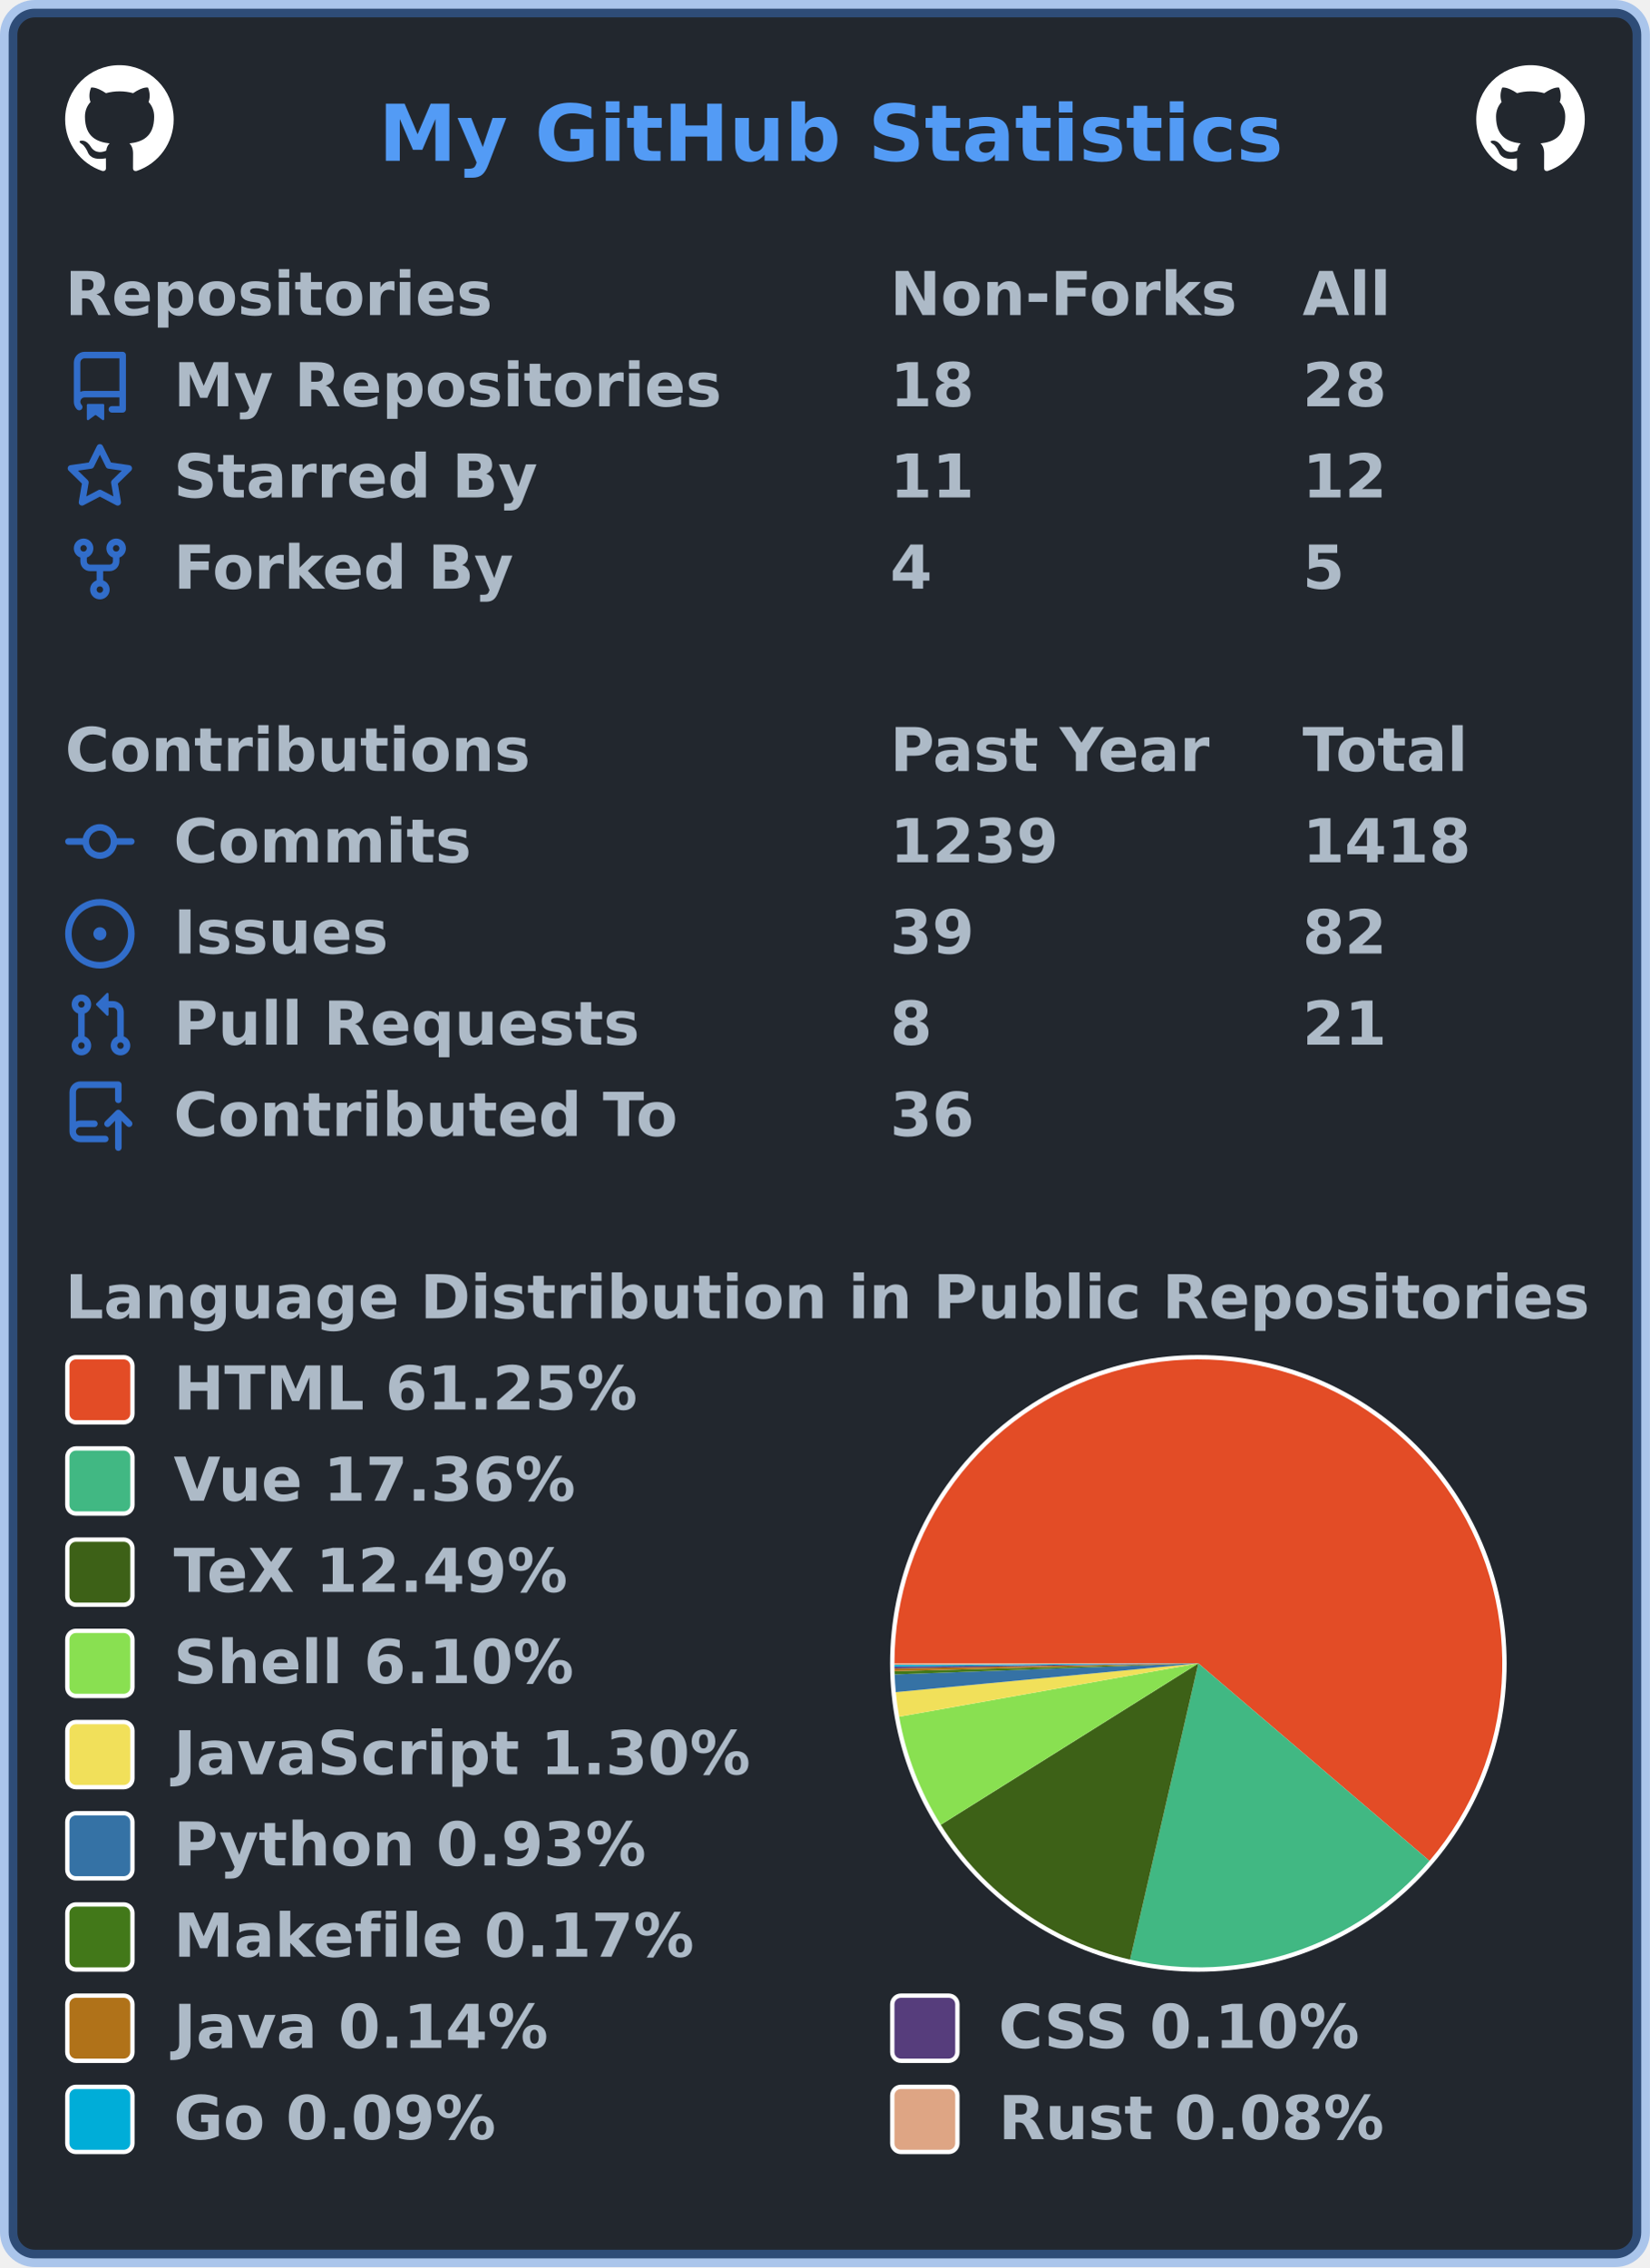
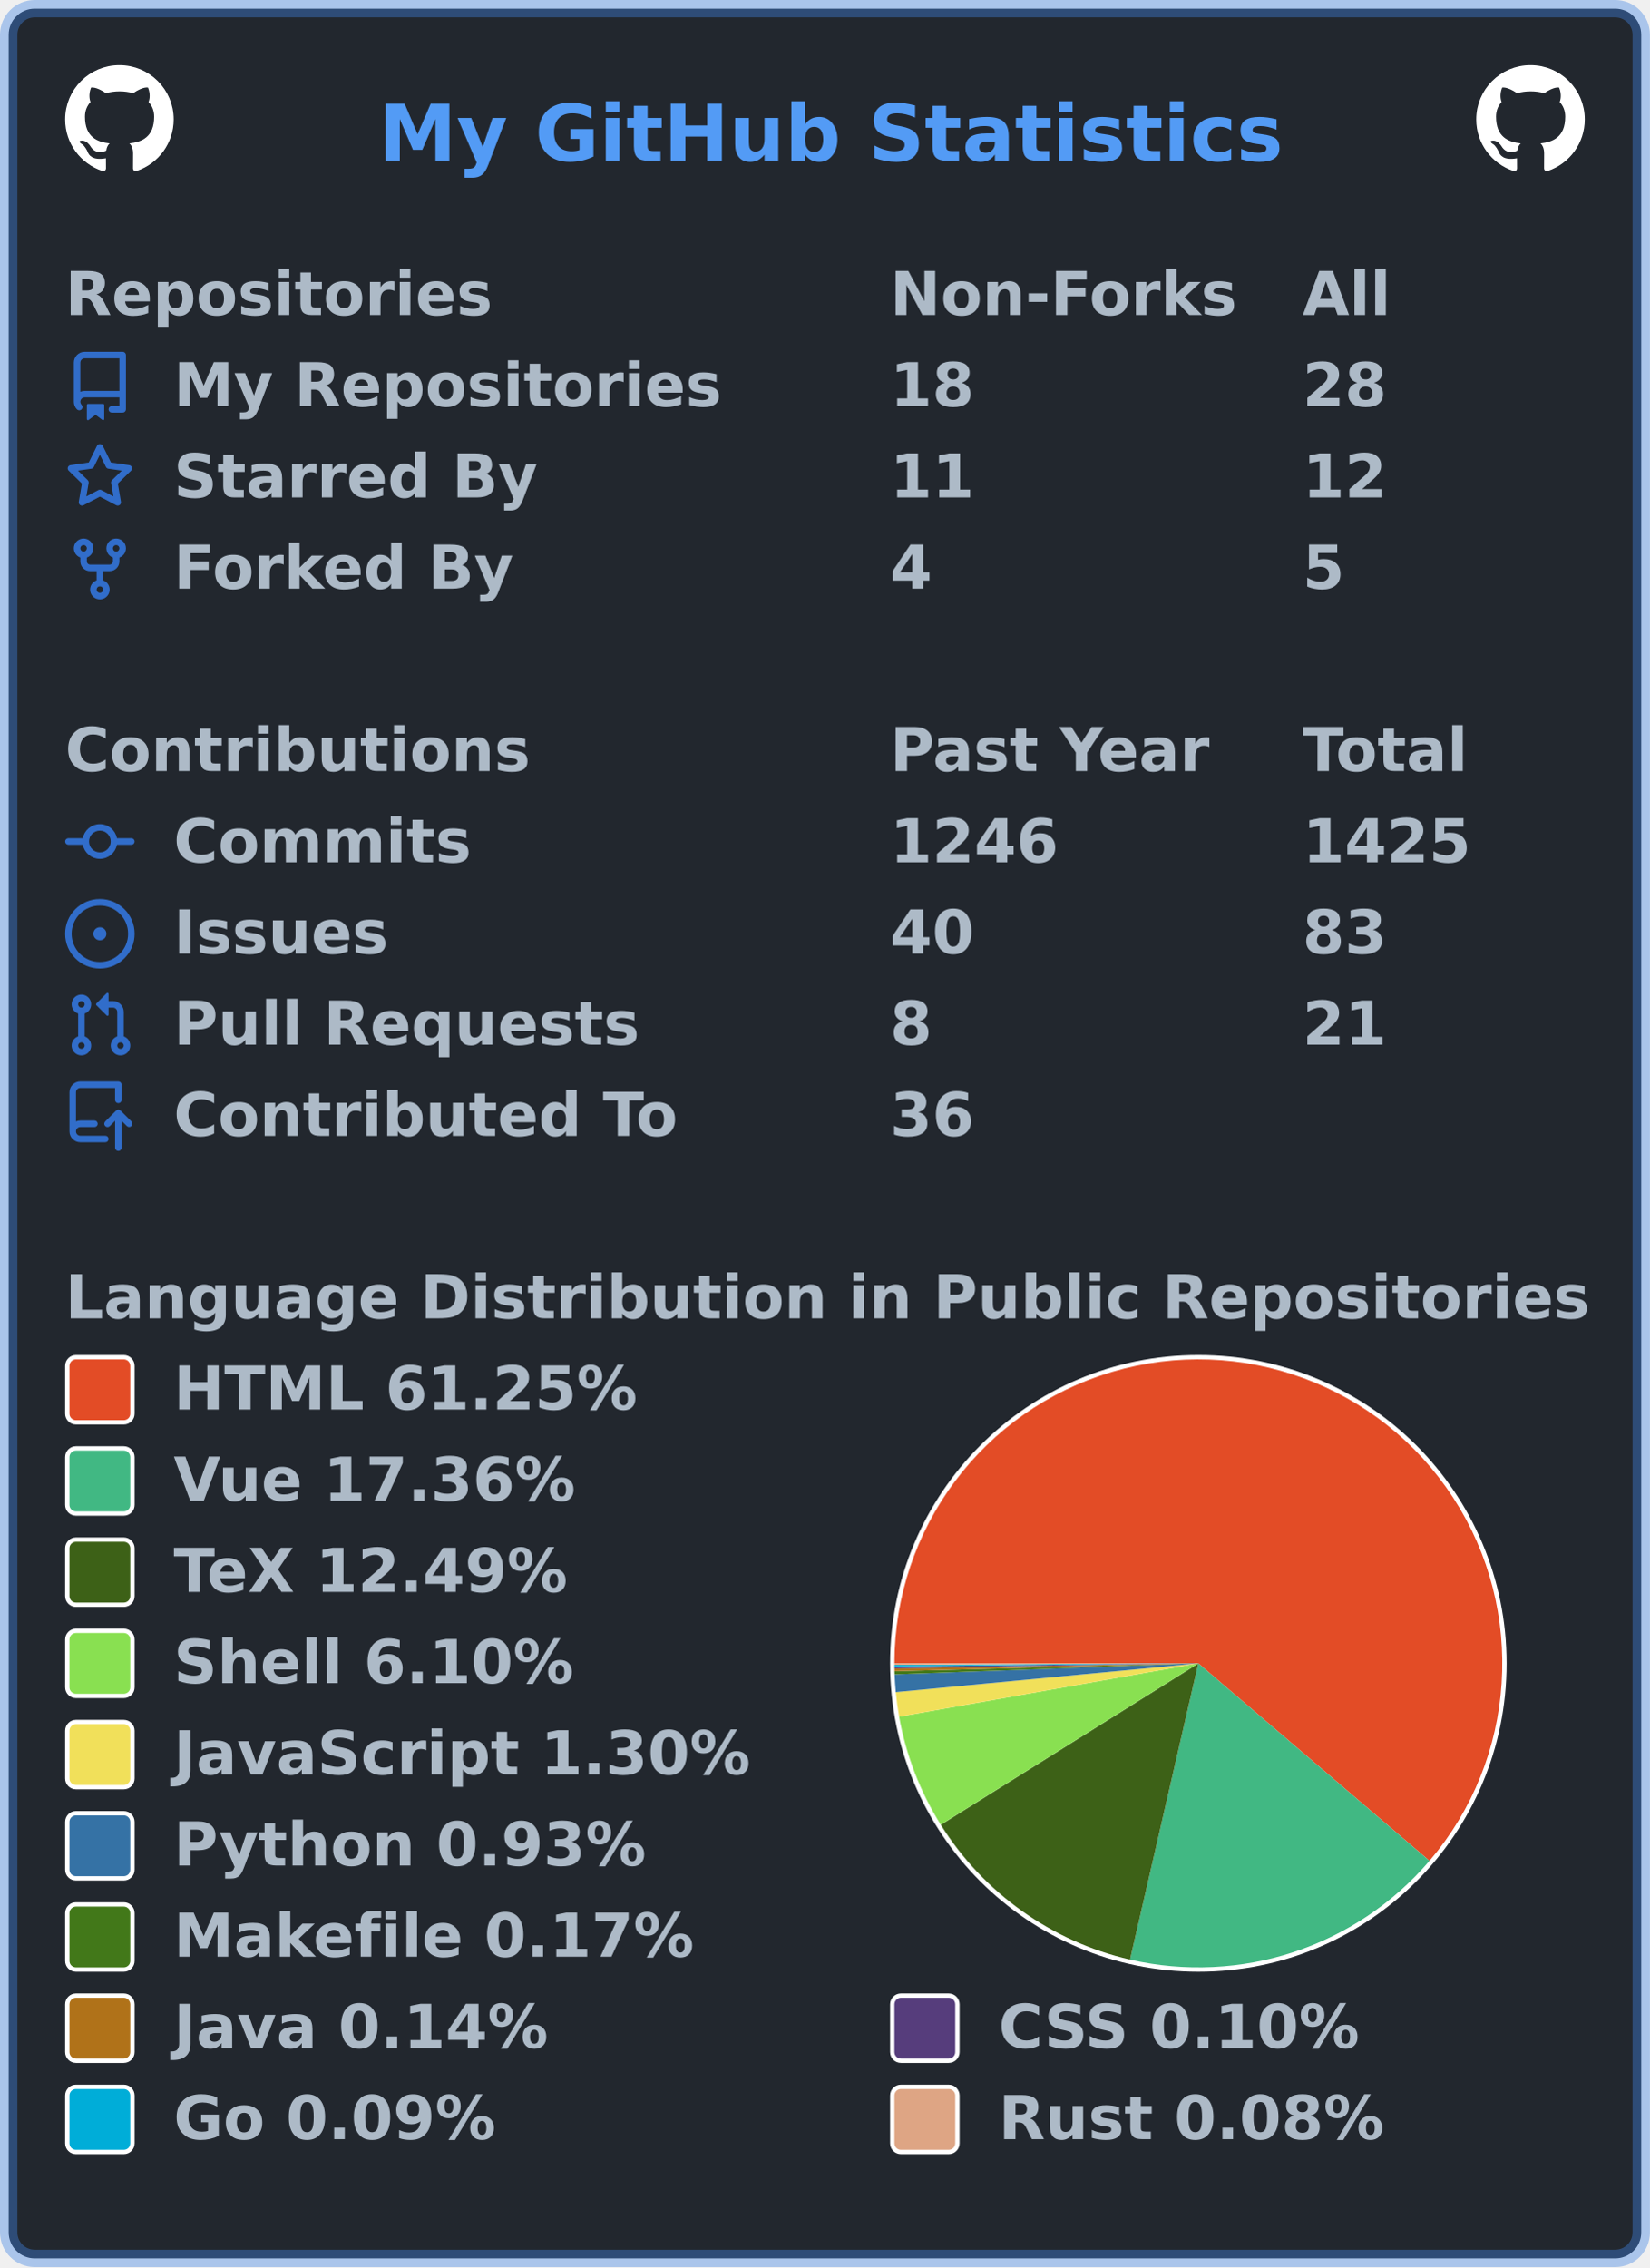
<svg xmlns="http://www.w3.org/2000/svg" width="380" height="522" viewBox="0 0 380 522" lang="en" xml:lang="en">
  <rect x="2" y="2" stroke-width="4" rx="6" width="376" height="518" stroke="rgba(65,132,228,0.4)" fill="#22272e" />
  <g font-weight="600" font-size="110pt" font-family="Verdana,Geneva,DejaVu Sans,sans-serif" text-rendering="geometricPrecision">
    <text x="709" y="301" lengthAdjust="spacingAndGlyphs" textLength="1671" transform="scale(0.123)" fill="#539bf5">My GitHub Statistics</text>
    <svg x="15" y="15" width="25" height="25" viewBox="0 0 16 16">
      <path fill="#ffffff" fill-rule="evenodd" d="M8 0C3.58 0 0 3.58 0 8c0 3.54 2.29 6.53 5.47 7.59.4.07.55-.17.55-.38 0-.19-.01-.82-.01-1.49-2.01.37-2.53-.49-2.69-.94-.09-.23-.48-.94-.82-1.13-.28-.15-.68-.52-.01-.53.63-.01 1.08.58 1.23.82.72 1.21 1.87.87 2.33.66.07-.52.28-.87.51-1.07-1.78-.2-3.64-.89-3.64-3.95 0-.87.31-1.59.82-2.15-.08-.2-.36-1.02.08-2.12 0 0 .67-.21 2.2.82.64-.18 1.32-.27 2-.27.68 0 1.36.09 2 .27 1.53-1.04 2.2-.82 2.2-.82.44 1.1.16 1.92.08 2.12.51.56.82 1.27.82 2.15 0 3.07-1.87 3.75-3.65 3.95.29.25.54.73.54 1.48 0 1.07-.01 1.93-.01 2.2 0 .21.15.46.55.38A8.013 8.013 0 0016 8c0-4.42-3.58-8-8-8z" />
    </svg>
    <svg x="340" y="15" width="25" height="25" viewBox="0 0 16 16">
      <path fill="#ffffff" fill-rule="evenodd" d="M8 0C3.58 0 0 3.58 0 8c0 3.54 2.29 6.53 5.47 7.59.4.07.55-.17.55-.38 0-.19-.01-.82-.01-1.49-2.01.37-2.53-.49-2.69-.94-.09-.23-.48-.94-.82-1.13-.28-.15-.68-.52-.01-.53.63-.01 1.08.58 1.23.82.72 1.21 1.87.87 2.33.66.07-.52.28-.87.51-1.07-1.78-.2-3.64-.89-3.64-3.95 0-.87.31-1.59.82-2.15-.08-.2-.36-1.02.08-2.12 0 0 .67-.21 2.2.82.64-.18 1.32-.27 2-.27.68 0 1.36.09 2 .27 1.53-1.04 2.2-.82 2.2-.82.44 1.1.16 1.92.08 2.12.51.56.82 1.27.82 2.15 0 3.07-1.87 3.75-3.65 3.95.29.25.54.73.54 1.48 0 1.07-.01 1.93-.01 2.2 0 .21.15.46.55.38A8.013 8.013 0 0016 8c0-4.42-3.58-8-8-8z" />
    </svg>
    <g transform="translate(0, 60)" fill="#adbac7">
      <g transform="translate(15, 0)">
        <g transform="scale(0.095)">
          <text x="0" y="132" textLength="1020" lengthAdjust="spacingAndGlyphs">Repositories</text>
          <text x="2000" y="132" textLength="832" lengthAdjust="spacingAndGlyphs">Non-Forks</text>
          <text x="3000" y="132" textLength="206" lengthAdjust="spacingAndGlyphs">All</text>
        </g>
      </g>
      <g transform="translate(15, 21)">
        <path fill="#316dca" fill-rule="evenodd" d="M2 2.5A2.5 2.5 0 014.5 0h8.75a.75.75 0 01.75.75v12.5a.75.75 0 01-.75.75h-2.5a.75.75 0 110-1.5h1.75v-2h-8a1 1 0 00-.714 1.7.75.75 0 01-1.072 1.05A2.495 2.495 0 012 11.5v-9zm10.5-1V9h-8c-.356 0-.694.074-1 .208V2.5a1 1 0 011-1h8zM5 12.25v3.25a.25.25 0 00.4.2l1.45-1.087a.25.25 0 01.3 0L8.6 15.7a.25.25 0 00.4-.2v-3.25a.25.25 0 00-.25-.25h-3.5a.25.25 0 00-.25.25z" />
        <g transform="scale(0.095)">
          <text lengthAdjust="spacingAndGlyphs" textLength="1312" x="263" y="132">My Repositories</text>
          <text lengthAdjust="spacingAndGlyphs" textLength="210" x="2000" y="132">18</text>
          <text lengthAdjust="spacingAndGlyphs" textLength="210" x="3000" y="132">28</text>
        </g>
      </g>
      <g transform="translate(15, 42)">
        <path fill="#316dca" fill-rule="evenodd" d="M8 .25a.75.75 0 01.673.418l1.882 3.815 4.21.612a.75.75 0 01.416 1.279l-3.046 2.97.719 4.192a.75.75 0 01-1.088.791L8 12.347l-3.766 1.98a.75.75 0 01-1.088-.79l.72-4.194L.818 6.374a.75.75 0 01.416-1.28l4.21-.611L7.327.668A.75.75 0 018 .25zm0 2.445L6.615 5.5a.75.75 0 01-.564.41l-3.097.45 2.24 2.184a.75.75 0 01.216.664l-.528 3.084 2.769-1.456a.75.75 0 01.698 0l2.77 1.456-.53-3.084a.75.75 0 01.216-.664l2.24-2.183-3.096-.45a.75.75 0 01-.564-.41L8 2.694v.001z" />
        <g transform="scale(0.095)">
          <text lengthAdjust="spacingAndGlyphs" textLength="874" x="263" y="132">Starred By</text>
          <text lengthAdjust="spacingAndGlyphs" textLength="210" x="2000" y="132">11</text>
          <text lengthAdjust="spacingAndGlyphs" textLength="210" x="3000" y="132">12</text>
        </g>
      </g>
      <g transform="translate(15, 63)">
        <path fill="#316dca" fill-rule="evenodd" d="M5 3.25a.75.75 0 11-1.5 0 .75.75 0 011.5 0zm0 2.122a2.25 2.25 0 10-1.5 0v.878A2.25 2.25 0 005.75 8.5h1.5v2.128a2.251 2.251 0 101.5 0V8.5h1.5a2.25 2.25 0 002.25-2.25v-.878a2.25 2.25 0 10-1.5 0v.878a.75.75 0 01-.75.75h-4.5A.75.75 0 015 6.25v-.878zm3.75 7.378a.75.75 0 11-1.5 0 .75.75 0 011.5 0zm3-8.75a.75.75 0 100-1.5.75.75 0 000 1.5z" />
        <g transform="scale(0.095)">
          <text lengthAdjust="spacingAndGlyphs" textLength="828" x="263" y="132">Forked By</text>
          <text lengthAdjust="spacingAndGlyphs" textLength="105" x="2000" y="132">4</text>
          <text lengthAdjust="spacingAndGlyphs" textLength="105" x="3000" y="132">5</text>
        </g>
      </g>
    </g>
    <g transform="translate(0, 165)" fill="#adbac7">
      <g transform="translate(15, 0)">
        <g transform="scale(0.095)">
          <text x="0" y="132" textLength="1112" lengthAdjust="spacingAndGlyphs">Contributions</text>
          <text x="2000" y="132" textLength="774" lengthAdjust="spacingAndGlyphs">Past Year</text>
          <text x="3000" y="132" textLength="414" lengthAdjust="spacingAndGlyphs">Total</text>
        </g>
      </g>
      <g transform="translate(15, 21)">
        <path fill="#316dca" fill-rule="evenodd" d="M10.5 7.75a2.5 2.5 0 11-5 0 2.5 2.5 0 015 0zm1.43.75a4.002 4.002 0 01-7.86 0H.75a.75.75 0 110-1.5h3.32a4.001 4.001 0 017.86 0h3.32a.75.75 0 110 1.5h-3.32z" />
        <g transform="scale(0.095)">
          <text lengthAdjust="spacingAndGlyphs" textLength="734" x="263" y="132">Commits</text>
-           <text lengthAdjust="spacingAndGlyphs" textLength="420" x="2000" y="132">1239</text>
-           <text lengthAdjust="spacingAndGlyphs" textLength="420" x="3000" y="132">1418</text>
+           <text lengthAdjust="spacingAndGlyphs" textLength="420" x="2000" y="132">1246</text>
+           <text lengthAdjust="spacingAndGlyphs" textLength="420" x="3000" y="132">1425</text>
        </g>
      </g>
      <g transform="translate(15, 42)">
        <path fill="#316dca" d="M8 9.5a1.5 1.5 0 100-3 1.5 1.5 0 000 3z" />
        <path fill="#316dca" fill-rule="evenodd" d="M8 0a8 8 0 100 16A8 8 0 008 0zM1.5 8a6.5 6.5 0 1113 0 6.5 6.5 0 01-13 0z" />
        <g transform="scale(0.095)">
          <text lengthAdjust="spacingAndGlyphs" textLength="512" x="263" y="132">Issues</text>
-           <text lengthAdjust="spacingAndGlyphs" textLength="210" x="2000" y="132">39</text>
-           <text lengthAdjust="spacingAndGlyphs" textLength="210" x="3000" y="132">82</text>
+           <text lengthAdjust="spacingAndGlyphs" textLength="210" x="2000" y="132">40</text>
+           <text lengthAdjust="spacingAndGlyphs" textLength="210" x="3000" y="132">83</text>
        </g>
      </g>
      <g transform="translate(15, 63)">
        <path fill="#316dca" fill-rule="evenodd" d="M7.177 3.073L9.573.677A.25.25 0 0110 .854v4.792a.25.25 0 01-.427.177L7.177 3.427a.25.25 0 010-.354zM3.75 2.5a.75.75 0 100 1.5.75.75 0 000-1.5zm-2.25.75a2.25 2.25 0 113 2.122v5.256a2.251 2.251 0 11-1.5 0V5.372A2.25 2.25 0 011.5 3.25zM11 2.5h-1V4h1a1 1 0 011 1v5.628a2.251 2.251 0 101.5 0V5A2.5 2.5 0 0011 2.5zm1 10.25a.75.75 0 111.5 0 .75.75 0 01-1.5 0zM3.75 12a.75.75 0 100 1.5.75.75 0 000-1.5z" />
        <g transform="scale(0.095)">
          <text lengthAdjust="spacingAndGlyphs" textLength="1113" x="263" y="132">Pull Requests</text>
          <text lengthAdjust="spacingAndGlyphs" textLength="105" x="2000" y="132">8</text>
          <text lengthAdjust="spacingAndGlyphs" textLength="210" x="3000" y="132">21</text>
        </g>
      </g>
      <g transform="translate(15, 84)">
        <path fill="#316dca" fill-rule="evenodd" d="M1 2.5A2.5 2.5 0 013.5 0h8.75a.75.75 0 01.75.75v3.5a.75.75 0 01-1.5 0V1.5h-8a1 1 0 00-1 1v6.708A2.492 2.492 0 013.5 9h3.25a.75.75 0 010 1.5H3.5a1 1 0 100 2h5.75a.75.75 0 010 1.5H3.5A2.5 2.5 0 011 11.5v-9zm13.23 7.79a.75.75 0 001.06-1.06l-2.505-2.505a.75.75 0 00-1.06 0L9.22 9.229a.75.75 0 001.06 1.061l1.225-1.224v6.184a.75.75 0 001.5 0V9.066l1.224 1.224z" />
        <g transform="scale(0.095)">
          <text lengthAdjust="spacingAndGlyphs" textLength="1234" x="263" y="132">Contributed To</text>
          <text lengthAdjust="spacingAndGlyphs" textLength="210" x="2000" y="132">36</text>
        </g>
      </g>
    </g>
    <g transform="translate(0, 291)" fill="#adbac7">
      <g transform="translate(15, 0)">
        <g transform="scale(0.095)">
          <text x="0" y="132" textLength="3652" lengthAdjust="spacingAndGlyphs">Language Distribution in Public Repositories</text>
        </g>
      </g>
      <g transform="translate(205, 21)">
        <circle cx="71" cy="71" r="71" fill="#ffffff" />
      </g>
      <g transform="translate(206, 22)">
        <g>
          <path fill-rule="evenodd" fill="#e34c26" d="M 0.0,70 A 70 70 0 1 1 123.225 115.466 L 70,70 Z" />
          <path fill-rule="evenodd" fill="#41b883" d="M 123.225,115.466 A 70 70 0 0 1 54.27 138.21 L 70,70 Z" />
          <path fill-rule="evenodd" fill="#3D6117" d="M 54.27,138.21 A 70 70 0 0 1 10.678 107.161 L 70,70 Z" />
          <path fill-rule="evenodd" fill="#89e051" d="M 10.678,107.161 A 70 70 0 0 1 1.085 82.28 L 70,70 Z" />
          <path fill-rule="evenodd" fill="#f1e05a" d="M 1.085,82.28 A 70 70 0 0 1 0.314 76.618 L 70,70 Z" />
          <path fill-rule="evenodd" fill="#3572A5" d="M 0.314,76.618 A 70 70 0 0 1 0.046 72.539 L 70,70 Z" />
          <path fill-rule="evenodd" fill="#427819" d="M 0.046,72.539 A 70 70 0 0 1 0.023 71.793 L 70,70 Z" />
          <path fill-rule="evenodd" fill="#b07219" d="M 0.023,71.793 A 70 70 0 0 1 0.01 71.171 L 70,70 Z" />
          <path fill-rule="evenodd" fill="#563d7c" d="M 0.01,71.171 A 70 70 0 0 1 0.004 70.744 L 70,70 Z" />
          <path fill-rule="evenodd" fill="#00ADD8" d="M 0.004,70.744 A 70 70 0 0 1 0.001 70.357 L 70,70 Z" />
          <path fill-rule="evenodd" fill="#dea584" d="M 0.001,70.357 A 70 70 0 0 1 0.0 70 L 70,70 Z" />
          <animateTransform attributeName="transform" attributeType="XML" type="rotate" from="0 70 70" to="360 70 70" dur="10s" repeatCount="indefinite" />
        </g>
      </g>
      <g transform="translate(15, 21)">
        <rect x="0.5" y="0.5" rx="2" width="15" height="15" fill="#e34c26" stroke-width="1" stroke="#ffffff" />
        <text transform="scale(0.095)" x="263" y="132" textLength="1142" lengthAdjust="spacingAndGlyphs">HTML 61.25%</text>
      </g>
      <g transform="translate(15, 42)">
        <rect x="0.5" y="0.5" rx="2" width="15" height="15" fill="#41b883" stroke-width="1" stroke="#ffffff" />
        <text transform="scale(0.095)" x="263" y="132" textLength="1002" lengthAdjust="spacingAndGlyphs">Vue 17.36%</text>
      </g>
      <g transform="translate(15, 63)">
        <rect x="0.5" y="0.5" rx="2" width="15" height="15" fill="#3D6117" stroke-width="1" stroke="#ffffff" />
        <text transform="scale(0.095)" x="263" y="132" textLength="999" lengthAdjust="spacingAndGlyphs">TeX 12.49%</text>
      </g>
      <g transform="translate(15, 84)">
        <rect x="0.5" y="0.5" rx="2" width="15" height="15" fill="#89e051" stroke-width="1" stroke="#ffffff" />
        <text transform="scale(0.095)" x="263" y="132" textLength="982" lengthAdjust="spacingAndGlyphs">Shell 6.10%</text>
      </g>
      <g transform="translate(15, 105)">
        <rect x="0.5" y="0.5" rx="2" width="15" height="15" fill="#f1e05a" stroke-width="1" stroke="#ffffff" />
        <text transform="scale(0.095)" x="263" y="132" textLength="1412" lengthAdjust="spacingAndGlyphs">JavaScript 1.30%</text>
      </g>
      <g transform="translate(15, 126)">
        <rect x="0.5" y="0.5" rx="2" width="15" height="15" fill="#3572A5" stroke-width="1" stroke="#ffffff" />
        <text transform="scale(0.095)" x="263" y="132" textLength="1149" lengthAdjust="spacingAndGlyphs">Python 0.93%</text>
      </g>
      <g transform="translate(15, 147)">
        <rect x="0.5" y="0.5" rx="2" width="15" height="15" fill="#427819" stroke-width="1" stroke="#ffffff" />
        <text transform="scale(0.095)" x="263" y="132" textLength="1272" lengthAdjust="spacingAndGlyphs">Makefile 0.17%</text>
      </g>
      <g transform="translate(15, 168)">
        <rect x="0.5" y="0.5" rx="2" width="15" height="15" fill="#b07219" stroke-width="1" stroke="#ffffff" />
        <text transform="scale(0.095)" x="263" y="132" textLength="933" lengthAdjust="spacingAndGlyphs">Java 0.14%</text>
        <rect x="190.5" y="0.5" rx="2" width="15" height="15" fill="#563d7c" stroke-width="1" stroke="#ffffff" />
        <text transform="scale(0.095)" x="2263" y="132" textLength="903" lengthAdjust="spacingAndGlyphs">CSS 0.10%</text>
      </g>
      <g transform="translate(15, 189)">
        <rect x="0.5" y="0.5" rx="2" width="15" height="15" fill="#00ADD8" stroke-width="1" stroke="#ffffff" />
        <text transform="scale(0.095)" x="263" y="132" textLength="806" lengthAdjust="spacingAndGlyphs">Go 0.09%</text>
        <rect x="190.5" y="0.5" rx="2" width="15" height="15" fill="#dea584" stroke-width="1" stroke="#ffffff" />
        <text transform="scale(0.095)" x="2263" y="132" textLength="946" lengthAdjust="spacingAndGlyphs">Rust 0.08%</text>
      </g>
    </g>
  </g>
</svg>
